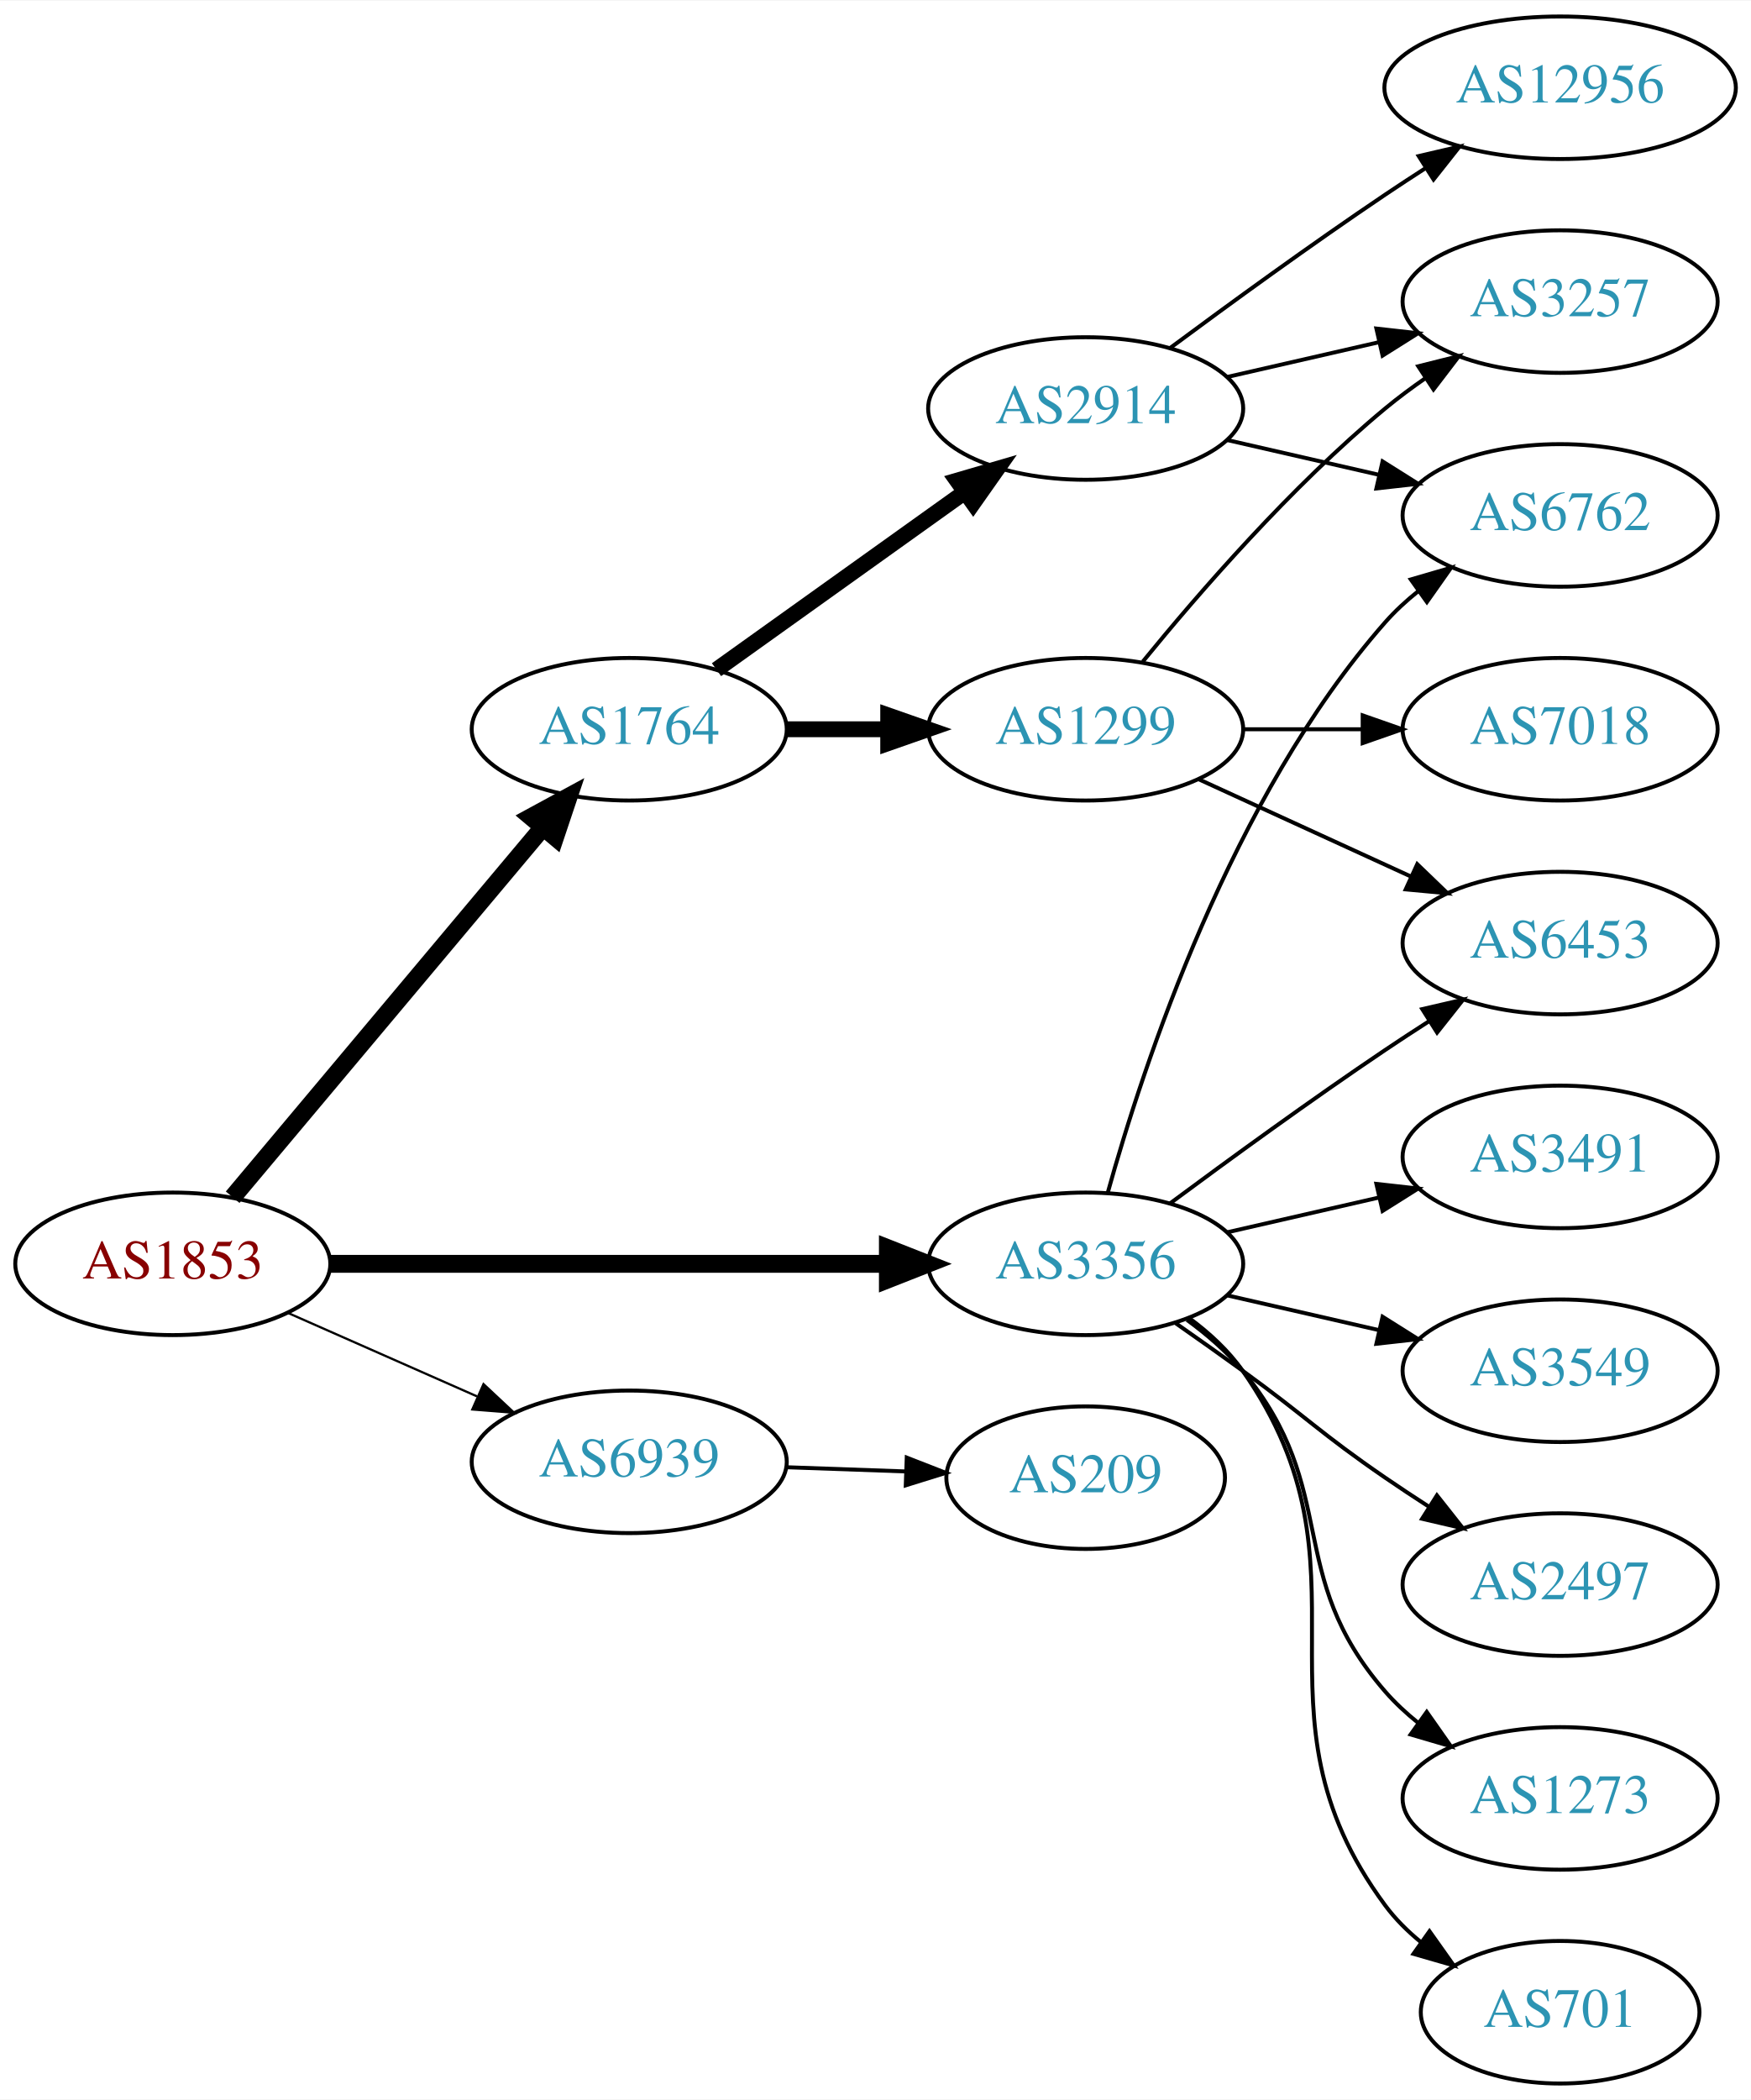
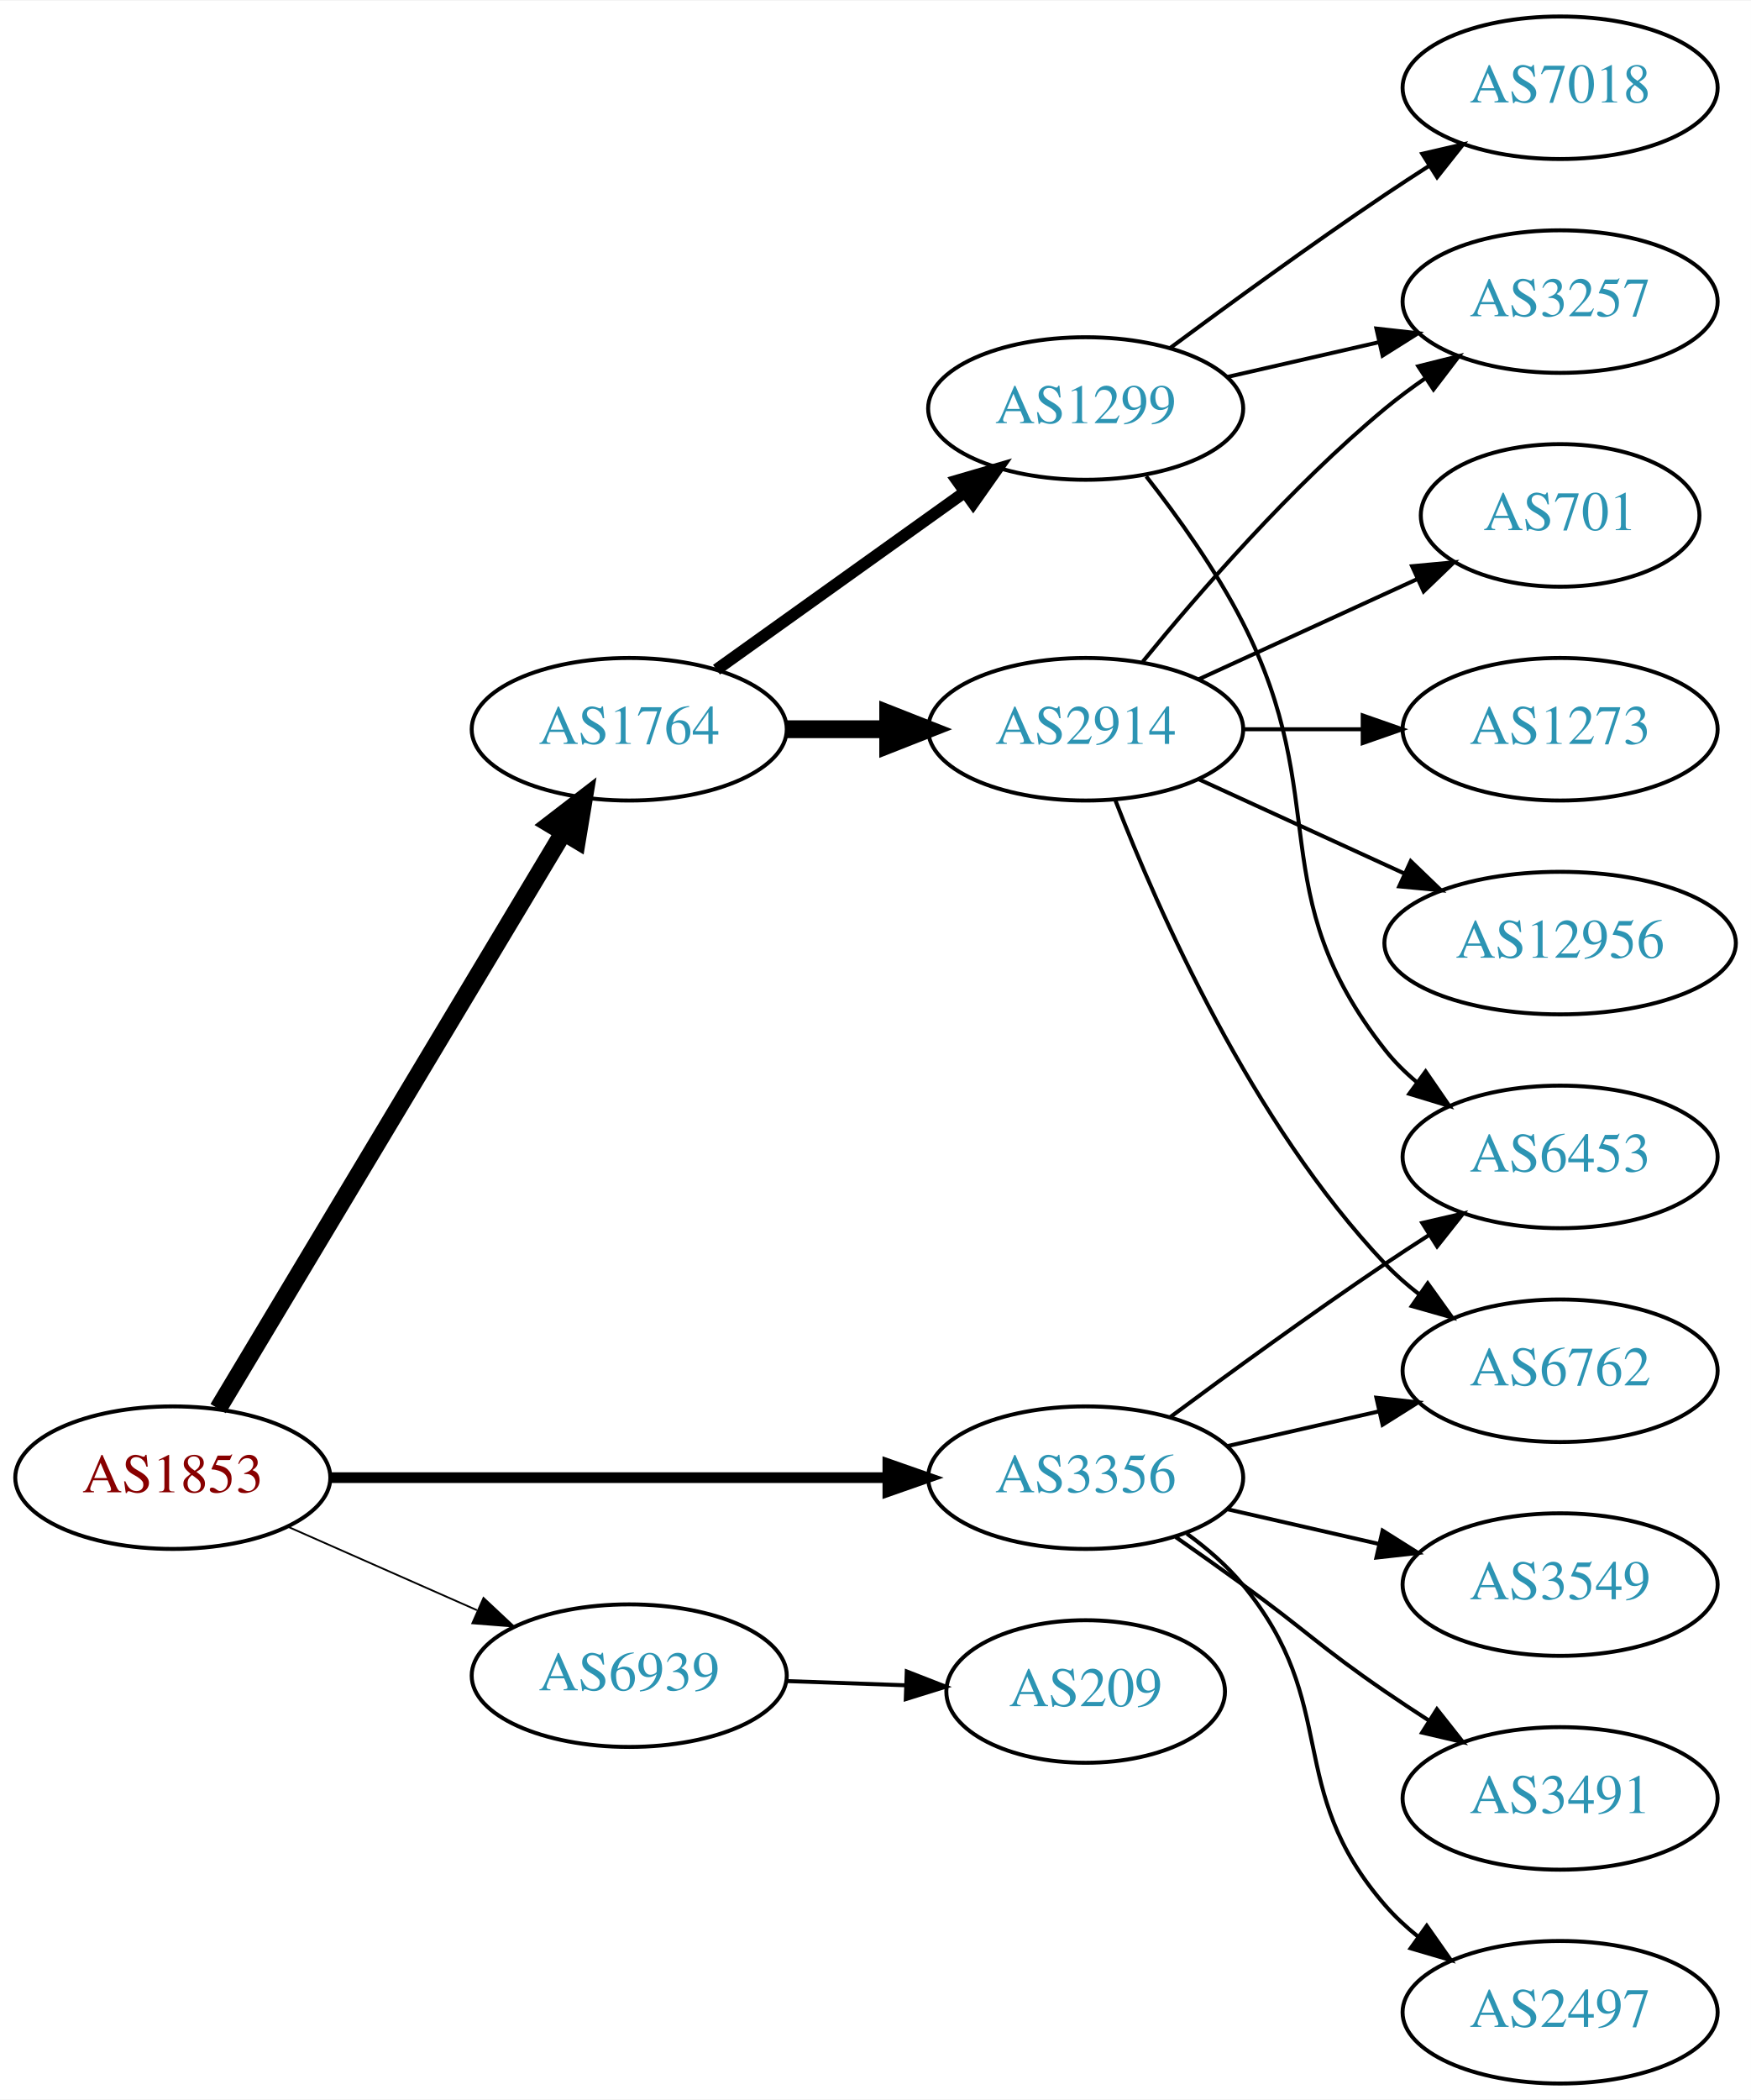
<svg xmlns="http://www.w3.org/2000/svg" xmlns:xlink="http://www.w3.org/1999/xlink" width="442pt" height="530pt" viewBox="0.00 0.00 442.27 530.00">
  <g id="graph0" class="graph" transform="scale(1 1) rotate(0) translate(4 526)">
    <polygon fill="white" stroke="none" points="-4,4 -4,-526 438.271,-526 438.271,4 -4,4" />
    <g id="node1" class="node">
      <g id="a_node1">
        <a xlink:href="/asn/1853" xlink:title="AS1853 ~ ACOnet Backbone [AT]">
-           <ellipse fill="#ffffff" stroke="black" cx="39.647" cy="-207" rx="39.794" ry="18" />
-           <text text-anchor="middle" x="39.647" y="-203.3" font-family="Times,serif" font-size="14.00" fill="#880000">AS1853</text>
+           <ellipse fill="#ffffff" stroke="black" cx="39.647" cy="-153" rx="39.794" ry="18" />
+           <text text-anchor="middle" x="39.647" y="-149.3" font-family="Times,serif" font-size="14.00" fill="#880000">AS1853</text>
        </a>
      </g>
    </g>
    <g id="node2" class="node">
      <g id="a_node2">
        <a xlink:href="/asn/1764" xlink:title="AS1764 ~ NEXTLAYER-AS [AT]">
          <ellipse fill="#ffffff" stroke="black" cx="154.939" cy="-342" rx="39.794" ry="18" />
          <text text-anchor="middle" x="154.939" y="-338.3" font-family="Times,serif" font-size="14.00" fill="#2c94b3">AS1764</text>
        </a>
      </g>
    </g>
    <g id="edge1" class="edge">
-       <path fill="none" stroke="black" stroke-width="4.5" d="M54.766,-223.825C74.441,-247.269 110.245,-289.934 133.023,-317.076" />
-       <polygon fill="black" stroke="black" stroke-width="4.5" points="130.197,-319.834 139.642,-324.963 136.23,-314.772 130.197,-319.834" />
+       <path fill="none" stroke="black" stroke-width="4.5" d="M51.102,-170.442C71.083,-203.775 114.788,-276.686 138.274,-315.866" />
+       <polygon fill="black" stroke="black" stroke-width="4.5" points="134.991,-318.048 143.509,-324.6 141.745,-313.999 134.991,-318.048" />
    </g>
    <g id="node3" class="node">
      <g id="a_node3">
        <a xlink:href="/asn/3356" xlink:title="AS3356 ~ Level 3 Parent, LLC [US]">
-           <ellipse fill="#ffffff" stroke="black" cx="270.232" cy="-207" rx="39.794" ry="18" />
-           <text text-anchor="middle" x="270.232" y="-203.3" font-family="Times,serif" font-size="14.00" fill="#2c94b3">AS3356</text>
+           <ellipse fill="#ffffff" stroke="black" cx="270.232" cy="-153" rx="39.794" ry="18" />
+           <text text-anchor="middle" x="270.232" y="-149.3" font-family="Times,serif" font-size="14.00" fill="#2c94b3">AS3356</text>
        </a>
      </g>
    </g>
    <g id="edge2" class="edge">
-       <path fill="none" stroke="black" stroke-width="4.5" d="M79.423,-207C118.255,-207 178.139,-207 220.237,-207" />
-       <polygon fill="black" stroke="black" stroke-width="4.5" points="220.266,-210.938 230.266,-207 220.266,-203.063 220.266,-210.938" />
+       <path fill="none" stroke="black" stroke-width="2.7" d="M79.423,-153C118.255,-153 178.139,-153 220.237,-153" />
+       <polygon fill="black" stroke="black" stroke-width="2.7" points="220.266,-156.5 230.266,-153 220.266,-149.5 220.266,-156.5" />
    </g>
    <g id="node4" class="node">
      <g id="a_node4">
        <a xlink:href="/asn/6939" xlink:title="AS6939 ~ Hurricane Electric LLC [US]">
-           <ellipse fill="#ffffff" stroke="black" cx="154.939" cy="-157" rx="39.794" ry="18" />
-           <text text-anchor="middle" x="154.939" y="-153.3" font-family="Times,serif" font-size="14.00" fill="#2c94b3">AS6939</text>
+           <ellipse fill="#ffffff" stroke="black" cx="154.939" cy="-103" rx="39.794" ry="18" />
+           <text text-anchor="middle" x="154.939" y="-99.3" font-family="Times,serif" font-size="14.00" fill="#2c94b3">AS6939</text>
        </a>
      </g>
    </g>
    <g id="edge3" class="edge">
-       <path fill="none" stroke="black" stroke-width="0.562" d="M68.651,-194.64C83.086,-188.27 100.887,-180.414 116.486,-173.53" />
-       <polygon fill="black" stroke="black" stroke-width="0.562" points="118.128,-176.63 125.864,-169.391 115.302,-170.226 118.128,-176.63" />
+       <path fill="none" stroke="black" stroke-width="0.45" d="M68.651,-140.64C83.086,-134.27 100.887,-126.414 116.486,-119.53" />
+       <polygon fill="black" stroke="black" stroke-width="0.45" points="118.128,-122.63 125.864,-115.391 115.302,-116.226 118.128,-122.63" />
    </g>
    <g id="node5" class="node">
      <g id="a_node5">
        <a xlink:href="/asn/1299" xlink:title="AS1299 ~ Telia Carrier [EU]">
-           <ellipse fill="#ffffff" stroke="black" cx="270.232" cy="-342" rx="39.794" ry="18" />
-           <text text-anchor="middle" x="270.232" y="-338.3" font-family="Times,serif" font-size="14.00" fill="#2c94b3">AS1299</text>
+           <ellipse fill="#ffffff" stroke="black" cx="270.232" cy="-423" rx="39.794" ry="18" />
+           <text text-anchor="middle" x="270.232" y="-419.3" font-family="Times,serif" font-size="14.00" fill="#2c94b3">AS1299</text>
        </a>
      </g>
    </g>
    <g id="edge4" class="edge">
-       <path fill="none" stroke="black" stroke-width="4" d="M194.612,-342C202.815,-342 211.579,-342 220.111,-342" />
-       <polygon fill="black" stroke="black" stroke-width="4" points="220.35,-345.5 230.35,-342 220.35,-338.5 220.35,-345.5" />
+       <path fill="none" stroke="black" stroke-width="3" d="M176.983,-357.046C194.598,-369.639 219.936,-387.755 239.602,-401.816" />
+       <polygon fill="black" stroke="black" stroke-width="3" points="237.746,-404.791 247.917,-407.76 241.817,-399.097 237.746,-404.791" />
    </g>
    <g id="node6" class="node">
      <g id="a_node6">
        <a xlink:href="/asn/2914" xlink:title="AS2914 ~ NTT America, Inc. [US]">
-           <ellipse fill="#ffffff" stroke="black" cx="270.232" cy="-423" rx="39.794" ry="18" />
-           <text text-anchor="middle" x="270.232" y="-419.3" font-family="Times,serif" font-size="14.00" fill="#2c94b3">AS2914</text>
+           <ellipse fill="#ffffff" stroke="black" cx="270.232" cy="-342" rx="39.794" ry="18" />
+           <text text-anchor="middle" x="270.232" y="-338.3" font-family="Times,serif" font-size="14.00" fill="#2c94b3">AS2914</text>
        </a>
      </g>
    </g>
    <g id="edge5" class="edge">
-       <path fill="none" stroke="black" stroke-width="4" d="M176.983,-357.046C194.598,-369.639 219.936,-387.755 239.602,-401.816" />
-       <polygon fill="black" stroke="black" stroke-width="4" points="237.746,-404.791 247.917,-407.76 241.817,-399.097 237.746,-404.791" />
-     </g>
-     <g id="node9" class="node">
-       <g id="a_node9">
+       <path fill="none" stroke="black" stroke-width="4.5" d="M194.612,-342C202.815,-342 211.579,-342 220.111,-342" />
+       <polygon fill="black" stroke="black" stroke-width="4.5" points="220.35,-345.938 230.35,-342 220.35,-338.063 220.35,-345.938" />
+     </g>
+     <g id="node7" class="node">
+       <g id="a_node7">
        <a xlink:href="/asn/6762" xlink:title="AS6762 ~ TELECOM ITALIA SPARKLE S.p.A. [IT]">
-           <ellipse fill="#ffffff" stroke="black" cx="390.075" cy="-396" rx="39.794" ry="18" />
-           <text text-anchor="middle" x="390.075" y="-392.3" font-family="Times,serif" font-size="14.00" fill="#2c94b3">AS6762</text>
-         </a>
-       </g>
-     </g>
-     <g id="edge14" class="edge">
-       <path fill="none" stroke="black" d="M275.805,-224.946C284.711,-256.995 306.995,-324.842 345.879,-369 348.363,-371.821 351.213,-374.449 354.238,-376.871" />
-       <polygon fill="black" stroke="black" points="352.356,-379.828 362.527,-382.791 356.424,-374.131 352.356,-379.828" />
-     </g>
-     <g id="node11" class="node">
-       <g id="a_node11">
-         <a xlink:href="/asn/6453" xlink:title="AS6453 ~ TATA COMMUNICATIONS (AMERICA) INC [US]">
-           <ellipse fill="#ffffff" stroke="black" cx="390.075" cy="-288" rx="39.794" ry="18" />
-           <text text-anchor="middle" x="390.075" y="-284.3" font-family="Times,serif" font-size="14.00" fill="#2c94b3">AS6453</text>
-         </a>
-       </g>
-     </g>
-     <g id="edge12" class="edge">
-       <path fill="none" stroke="black" d="M291.563,-222.277C306.425,-233.304 327.17,-248.407 345.879,-261 349.428,-263.389 353.178,-265.839 356.927,-268.242" />
-       <polygon fill="black" stroke="black" points="355.253,-271.325 365.575,-273.712 358.995,-265.409 355.253,-271.325" />
+           <ellipse fill="#ffffff" stroke="black" cx="390.075" cy="-180" rx="39.794" ry="18" />
+           <text text-anchor="middle" x="390.075" y="-176.3" font-family="Times,serif" font-size="14.00" fill="#2c94b3">AS6762</text>
+         </a>
+       </g>
+     </g>
+     <g id="edge17" class="edge">
+       <path fill="none" stroke="black" d="M305.952,-160.955C317.952,-163.704 331.572,-166.825 344.265,-169.733" />
+       <polygon fill="black" stroke="black" points="343.668,-173.187 354.197,-172.009 345.231,-166.364 343.668,-173.187" />
    </g>
    <g id="node12" class="node">
      <g id="a_node12">
-         <a xlink:href="/asn/3491" xlink:title="AS3491 ~ PCCW Global, Inc. [US]">
+         <a xlink:href="/asn/6453" xlink:title="AS6453 ~ TATA COMMUNICATIONS (AMERICA) INC [US]">
          <ellipse fill="#ffffff" stroke="black" cx="390.075" cy="-234" rx="39.794" ry="18" />
-           <text text-anchor="middle" x="390.075" y="-230.3" font-family="Times,serif" font-size="14.00" fill="#2c94b3">AS3491</text>
-         </a>
-       </g>
-     </g>
-     <g id="edge13" class="edge">
-       <path fill="none" stroke="black" d="M305.952,-214.955C317.952,-217.704 331.572,-220.825 344.265,-223.733" />
-       <polygon fill="black" stroke="black" points="343.668,-227.187 354.197,-226.009 345.231,-220.364 343.668,-227.187" />
-     </g>
-     <g id="node13" class="node">
-       <g id="a_node13">
-         <a xlink:href="/asn/3549" xlink:title="AS3549 ~ Level 3 Parent, LLC [US]">
-           <ellipse fill="#ffffff" stroke="black" cx="390.075" cy="-180" rx="39.794" ry="18" />
-           <text text-anchor="middle" x="390.075" y="-176.3" font-family="Times,serif" font-size="14.00" fill="#2c94b3">AS3549</text>
-         </a>
-       </g>
-     </g>
-     <g id="edge15" class="edge">
-       <path fill="none" stroke="black" d="M305.952,-199.045C317.952,-196.296 331.572,-193.175 344.265,-190.267" />
-       <polygon fill="black" stroke="black" points="345.231,-193.636 354.197,-187.991 343.668,-186.813 345.231,-193.636" />
+           <text text-anchor="middle" x="390.075" y="-230.3" font-family="Times,serif" font-size="14.00" fill="#2c94b3">AS6453</text>
+         </a>
+       </g>
+     </g>
+     <g id="edge14" class="edge">
+       <path fill="none" stroke="black" d="M291.563,-168.277C306.425,-179.304 327.17,-194.407 345.879,-207 349.428,-209.389 353.178,-211.839 356.927,-214.242" />
+       <polygon fill="black" stroke="black" points="355.253,-217.325 365.575,-219.712 358.995,-211.409 355.253,-217.325" />
    </g>
    <g id="node14" class="node">
      <g id="a_node14">
        <a xlink:href="/asn/2497" xlink:title="AS2497 ~ Internet Initiative Japan Inc. [JP]">
-           <ellipse fill="#ffffff" stroke="black" cx="390.075" cy="-126" rx="39.794" ry="18" />
-           <text text-anchor="middle" x="390.075" y="-122.3" font-family="Times,serif" font-size="14.00" fill="#2c94b3">AS2497</text>
-         </a>
-       </g>
-     </g>
-     <g id="edge16" class="edge">
-       <path fill="none" stroke="black" d="M292.989,-191.991C298.524,-188.121 304.443,-183.936 309.879,-180 326.079,-168.271 329.384,-164.311 345.879,-153 349.407,-150.581 353.145,-148.111 356.886,-145.698" />
-       <polygon fill="black" stroke="black" points="358.957,-148.528 365.526,-140.216 355.207,-142.618 358.957,-148.528" />
+           <ellipse fill="#ffffff" stroke="black" cx="390.075" cy="-18" rx="39.794" ry="18" />
+           <text text-anchor="middle" x="390.075" y="-14.3" font-family="Times,serif" font-size="14.00" fill="#2c94b3">AS2497</text>
+         </a>
+       </g>
+     </g>
+     <g id="edge15" class="edge">
+       <path fill="none" stroke="black" d="M295.813,-138.844C300.907,-135.128 305.921,-130.799 309.879,-126 334.944,-95.606 320.045,-74.742 345.879,-45 348.344,-42.162 351.181,-39.523 354.198,-37.094" />
+       <polygon fill="black" stroke="black" points="356.385,-39.833 362.476,-31.164 352.309,-34.142 356.385,-39.833" />
    </g>
    <g id="node15" class="node">
      <g id="a_node15">
-         <a xlink:href="/asn/1273" xlink:title="AS1273 ~ Vodafone Group PLC [EU]">
-           <ellipse fill="#ffffff" stroke="black" cx="390.075" cy="-72" rx="39.794" ry="18" />
-           <text text-anchor="middle" x="390.075" y="-68.3" font-family="Times,serif" font-size="14.00" fill="#2c94b3">AS1273</text>
-         </a>
-       </g>
-     </g>
-     <g id="edge17" class="edge">
-       <path fill="none" stroke="black" d="M295.813,-192.844C300.907,-189.128 305.921,-184.799 309.879,-180 334.944,-149.606 320.045,-128.742 345.879,-99 348.344,-96.162 351.181,-93.523 354.198,-91.094" />
-       <polygon fill="black" stroke="black" points="356.385,-93.833 362.476,-85.164 352.309,-88.142 356.385,-93.833" />
+         <a xlink:href="/asn/3549" xlink:title="AS3549 ~ Level 3 Parent, LLC [US]">
+           <ellipse fill="#ffffff" stroke="black" cx="390.075" cy="-126" rx="39.794" ry="18" />
+           <text text-anchor="middle" x="390.075" y="-122.3" font-family="Times,serif" font-size="14.00" fill="#2c94b3">AS3549</text>
+         </a>
+       </g>
+     </g>
+     <g id="edge16" class="edge">
+       <path fill="none" stroke="black" d="M305.952,-145.045C317.952,-142.296 331.572,-139.175 344.265,-136.267" />
+       <polygon fill="black" stroke="black" points="345.231,-139.636 354.197,-133.991 343.668,-132.813 345.231,-139.636" />
    </g>
    <g id="node16" class="node">
      <g id="a_node16">
-         <a xlink:href="/asn/701" xlink:title="AS701 ~ UUNET [US]">
-           <ellipse fill="#ffffff" stroke="black" cx="390.075" cy="-18" rx="35.194" ry="18" />
-           <text text-anchor="middle" x="390.075" y="-14.3" font-family="Times,serif" font-size="14.00" fill="#2c94b3">AS701</text>
+         <a xlink:href="/asn/3491" xlink:title="AS3491 ~ PCCW Global, Inc. [US]">
+           <ellipse fill="#ffffff" stroke="black" cx="390.075" cy="-72" rx="39.794" ry="18" />
+           <text text-anchor="middle" x="390.075" y="-68.3" font-family="Times,serif" font-size="14.00" fill="#2c94b3">AS3491</text>
        </a>
      </g>
    </g>
    <g id="edge18" class="edge">
-       <path fill="none" stroke="black" d="M296.392,-193.284C301.456,-189.545 306.311,-185.096 309.879,-180 345.492,-129.131 308.976,-94.941 345.879,-45 348.421,-41.559 351.545,-38.455 354.94,-35.682" />
-       <polygon fill="black" stroke="black" points="357.079,-38.456 363.208,-29.814 353.027,-32.748 357.079,-38.456" />
+       <path fill="none" stroke="black" d="M292.989,-137.991C298.524,-134.121 304.443,-129.936 309.879,-126 326.079,-114.271 329.384,-110.311 345.879,-99 349.407,-96.581 353.145,-94.111 356.886,-91.698" />
+       <polygon fill="black" stroke="black" points="358.957,-94.528 365.526,-86.216 355.207,-88.618 358.957,-94.528" />
    </g>
    <g id="node17" class="node">
      <g id="a_node17">
        <a xlink:href="/asn/209" xlink:title="AS209 ~ CenturyLink Communications, LLC [US]">
-           <ellipse fill="#ffffff" stroke="black" cx="270.232" cy="-153" rx="35.194" ry="18" />
-           <text text-anchor="middle" x="270.232" y="-149.3" font-family="Times,serif" font-size="14.00" fill="#2c94b3">AS209</text>
+           <ellipse fill="#ffffff" stroke="black" cx="270.232" cy="-99" rx="35.194" ry="18" />
+           <text text-anchor="middle" x="270.232" y="-95.3" font-family="Times,serif" font-size="14.00" fill="#2c94b3">AS209</text>
        </a>
      </g>
    </g>
    <g id="edge19" class="edge">
-       <path fill="none" stroke="black" d="M194.612,-155.635C204.317,-155.292 214.808,-154.922 224.771,-154.57" />
-       <polygon fill="black" stroke="black" points="225.037,-158.063 234.907,-154.212 224.79,-151.067 225.037,-158.063" />
+       <path fill="none" stroke="black" d="M194.612,-101.635C204.317,-101.292 214.808,-100.922 224.771,-100.57" />
+       <polygon fill="black" stroke="black" points="225.037,-104.063 234.907,-100.212 224.79,-97.067 225.037,-104.063" />
    </g>
    <g id="node8" class="node">
      <g id="a_node8">
        <a xlink:href="/asn/3257" xlink:title="AS3257 ~ GTT [DE]">
          <ellipse fill="#ffffff" stroke="black" cx="390.075" cy="-450" rx="39.794" ry="18" />
          <text text-anchor="middle" x="390.075" y="-446.3" font-family="Times,serif" font-size="14.00" fill="#2c94b3">AS3257</text>
        </a>
      </g>
    </g>
-     <g id="edge9" class="edge">
+     <g id="edge13" class="edge">
+       <path fill="none" stroke="black" d="M305.952,-430.955C317.952,-433.704 331.572,-436.825 344.265,-439.733" />
+       <polygon fill="black" stroke="black" points="343.668,-443.187 354.197,-442.009 345.231,-436.364 343.668,-443.187" />
+     </g>
+     <g id="edge11" class="edge">
+       <path fill="none" stroke="black" d="M285.529,-405.86C293.515,-395.647 303.177,-382.147 309.879,-369 332.859,-323.923 314.58,-300.754 345.879,-261 348.204,-258.047 350.948,-255.33 353.907,-252.853" />
+       <polygon fill="black" stroke="black" points="356.1,-255.585 362.103,-246.855 351.966,-249.936 356.1,-255.585" />
+     </g>
+     <g id="node13" class="node">
+       <g id="a_node13">
+         <a xlink:href="/asn/7018" xlink:title="AS7018 ~ AT&amp;T Services, Inc. [US]">
+           <ellipse fill="#ffffff" stroke="black" cx="390.075" cy="-504" rx="39.794" ry="18" />
+           <text text-anchor="middle" x="390.075" y="-500.3" font-family="Times,serif" font-size="14.00" fill="#2c94b3">AS7018</text>
+         </a>
+       </g>
+     </g>
+     <g id="edge12" class="edge">
+       <path fill="none" stroke="black" d="M291.563,-438.277C306.425,-449.304 327.17,-464.407 345.879,-477 349.428,-479.389 353.178,-481.839 356.927,-484.242" />
+       <polygon fill="black" stroke="black" points="355.253,-487.325 365.575,-489.712 358.995,-481.409 355.253,-487.325" />
+     </g>
+     <g id="edge6" class="edge">
+       <path fill="none" stroke="black" d="M277.755,-324.006C288.506,-296.272 312.163,-242.571 345.879,-207 348.465,-204.272 351.382,-201.706 354.45,-199.323" />
+       <polygon fill="black" stroke="black" points="356.629,-202.07 362.799,-193.457 352.604,-196.342 356.629,-202.07" />
+     </g>
+     <g id="edge7" class="edge">
      <path fill="none" stroke="black" d="M284.651,-359.065C298.766,-376.375 322.181,-403.345 345.879,-423 349.095,-425.668 352.596,-428.27 356.166,-430.741" />
      <polygon fill="black" stroke="black" points="354.244,-433.666 364.523,-436.236 358.09,-427.817 354.244,-433.666" />
    </g>
+     <g id="node9" class="node">
+       <g id="a_node9">
+         <a xlink:href="/asn/1273" xlink:title="AS1273 ~ Vodafone Group PLC [EU]">
+           <ellipse fill="#ffffff" stroke="black" cx="390.075" cy="-342" rx="39.794" ry="18" />
+           <text text-anchor="middle" x="390.075" y="-338.3" font-family="Times,serif" font-size="14.00" fill="#2c94b3">AS1273</text>
+         </a>
+       </g>
+     </g>
+     <g id="edge8" class="edge">
+       <path fill="none" stroke="black" d="M310.145,-342C319.698,-342 330.048,-342 340.011,-342" />
+       <polygon fill="black" stroke="black" points="340.203,-345.5 350.203,-342 340.203,-338.5 340.203,-345.5" />
+     </g>
    <g id="node10" class="node">
      <g id="a_node10">
-         <a xlink:href="/asn/7018" xlink:title="AS7018 ~ AT&amp;T Services, Inc. [US]">
-           <ellipse fill="#ffffff" stroke="black" cx="390.075" cy="-342" rx="39.794" ry="18" />
-           <text text-anchor="middle" x="390.075" y="-338.3" font-family="Times,serif" font-size="14.00" fill="#2c94b3">AS7018</text>
+         <a xlink:href="/asn/12956" xlink:title="AS12956 ~ TELXIUS [ES]">
+           <ellipse fill="#ffffff" stroke="black" cx="390.075" cy="-288" rx="44.393" ry="18" />
+           <text text-anchor="middle" x="390.075" y="-284.3" font-family="Times,serif" font-size="14.00" fill="#2c94b3">AS12956</text>
+         </a>
+       </g>
+     </g>
+     <g id="edge9" class="edge">
+       <path fill="none" stroke="black" d="M298.861,-329.339C314.359,-322.238 333.926,-313.272 350.872,-305.506" />
+       <polygon fill="black" stroke="black" points="352.342,-308.683 359.975,-301.335 349.426,-302.319 352.342,-308.683" />
+     </g>
+     <g id="node11" class="node">
+       <g id="a_node11">
+         <a xlink:href="/asn/701" xlink:title="AS701 ~ UUNET [US]">
+           <ellipse fill="#ffffff" stroke="black" cx="390.075" cy="-396" rx="35.194" ry="18" />
+           <text text-anchor="middle" x="390.075" y="-392.3" font-family="Times,serif" font-size="14.00" fill="#2c94b3">AS701</text>
        </a>
      </g>
    </g>
    <g id="edge10" class="edge">
-       <path fill="none" stroke="black" d="M310.145,-342C319.698,-342 330.048,-342 340.011,-342" />
-       <polygon fill="black" stroke="black" points="340.203,-345.5 350.203,-342 340.203,-338.5 340.203,-345.5" />
-     </g>
-     <g id="edge11" class="edge">
-       <path fill="none" stroke="black" d="M298.861,-329.339C314.818,-322.027 335.089,-312.739 352.371,-304.819" />
-       <polygon fill="black" stroke="black" points="353.986,-307.929 361.619,-300.581 351.07,-301.565 353.986,-307.929" />
-     </g>
-     <g id="node7" class="node">
-       <g id="a_node7">
-         <a xlink:href="/asn/12956" xlink:title="AS12956 ~ TELXIUS [ES]">
-           <ellipse fill="#ffffff" stroke="black" cx="390.075" cy="-504" rx="44.393" ry="18" />
-           <text text-anchor="middle" x="390.075" y="-500.3" font-family="Times,serif" font-size="14.00" fill="#2c94b3">AS12956</text>
-         </a>
-       </g>
-     </g>
-     <g id="edge6" class="edge">
-       <path fill="none" stroke="black" d="M291.563,-438.277C306.425,-449.304 327.17,-464.407 345.879,-477 349.169,-479.215 352.632,-481.482 356.106,-483.715" />
-       <polygon fill="black" stroke="black" points="354.354,-486.748 364.673,-489.148 358.103,-480.837 354.354,-486.748" />
-     </g>
-     <g id="edge7" class="edge">
-       <path fill="none" stroke="black" d="M305.952,-430.955C317.952,-433.704 331.572,-436.825 344.265,-439.733" />
-       <polygon fill="black" stroke="black" points="343.668,-443.187 354.197,-442.009 345.231,-436.364 343.668,-443.187" />
-     </g>
-     <g id="edge8" class="edge">
-       <path fill="none" stroke="black" d="M305.952,-415.045C317.952,-412.296 331.572,-409.175 344.265,-406.267" />
-       <polygon fill="black" stroke="black" points="345.231,-409.636 354.197,-403.991 343.668,-402.813 345.231,-409.636" />
+       <path fill="none" stroke="black" d="M298.861,-354.661C315.277,-362.183 336.259,-371.798 353.856,-379.861" />
+       <polygon fill="black" stroke="black" points="352.684,-383.174 363.233,-384.158 355.6,-376.811 352.684,-383.174" />
    </g>
  </g>
</svg>
